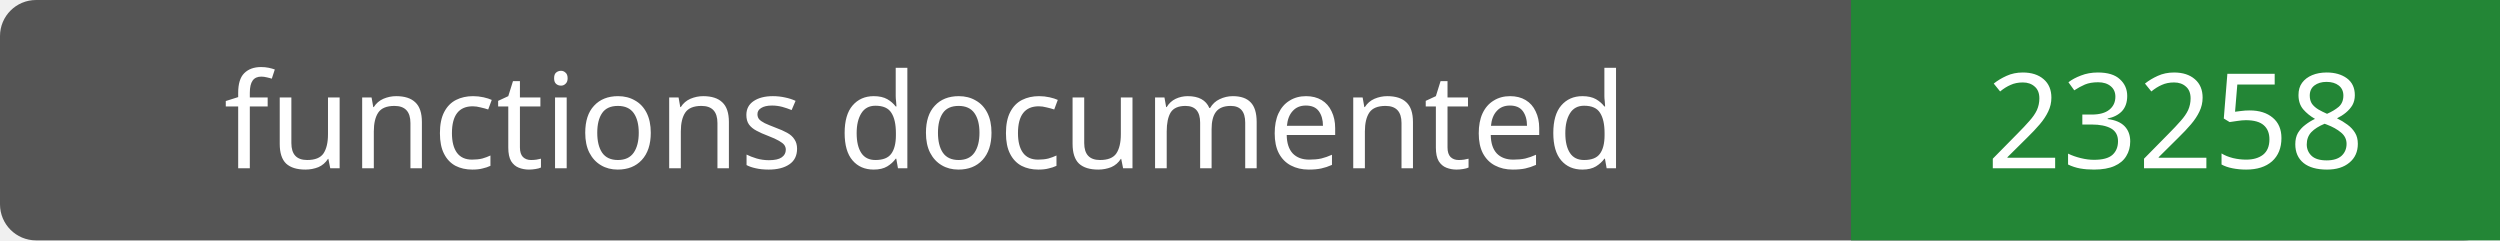
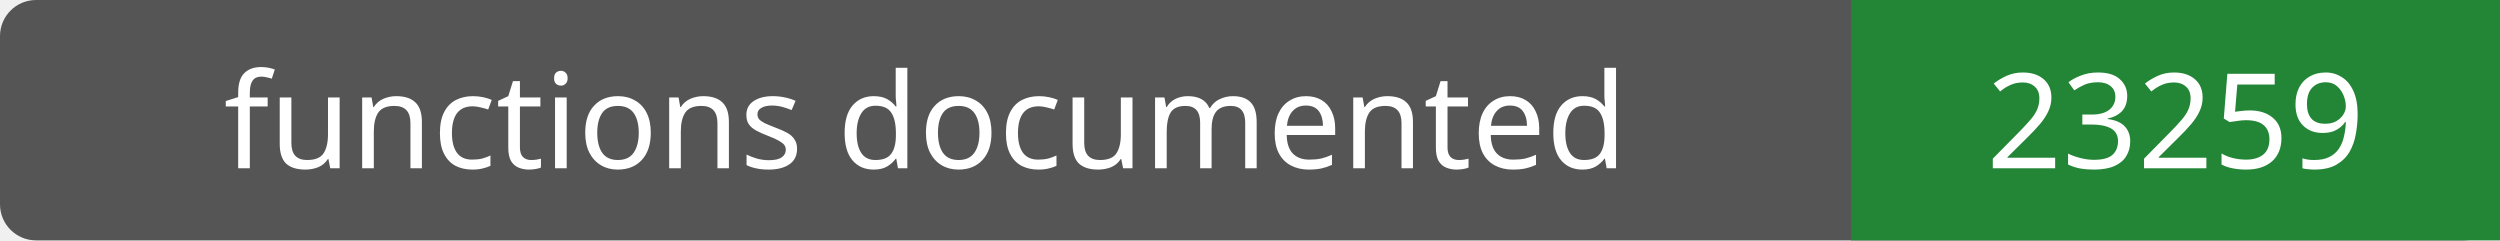
- <svg xmlns="http://www.w3.org/2000/svg" width="208" height="20" role="img" aria-label="functions documented: 23258">
+ <svg xmlns="http://www.w3.org/2000/svg" width="208" height="20" role="img" aria-label="functions documented: 23259">
  <rect width="208" height="20" rx="3" fill="#555" />
  <path fill="#238636" d="M154 0h54v20H154z" />
  <g fill="#fff" text-anchor="middle" font-family="Verdana,sans-serif" font-size="11">
    <text x="77.0" y="14">functions documented</text>
-     <text x="181.0" y="14">23258</text>
+     <text x="181.0" y="14">23259</text>
  </g>
</svg>
